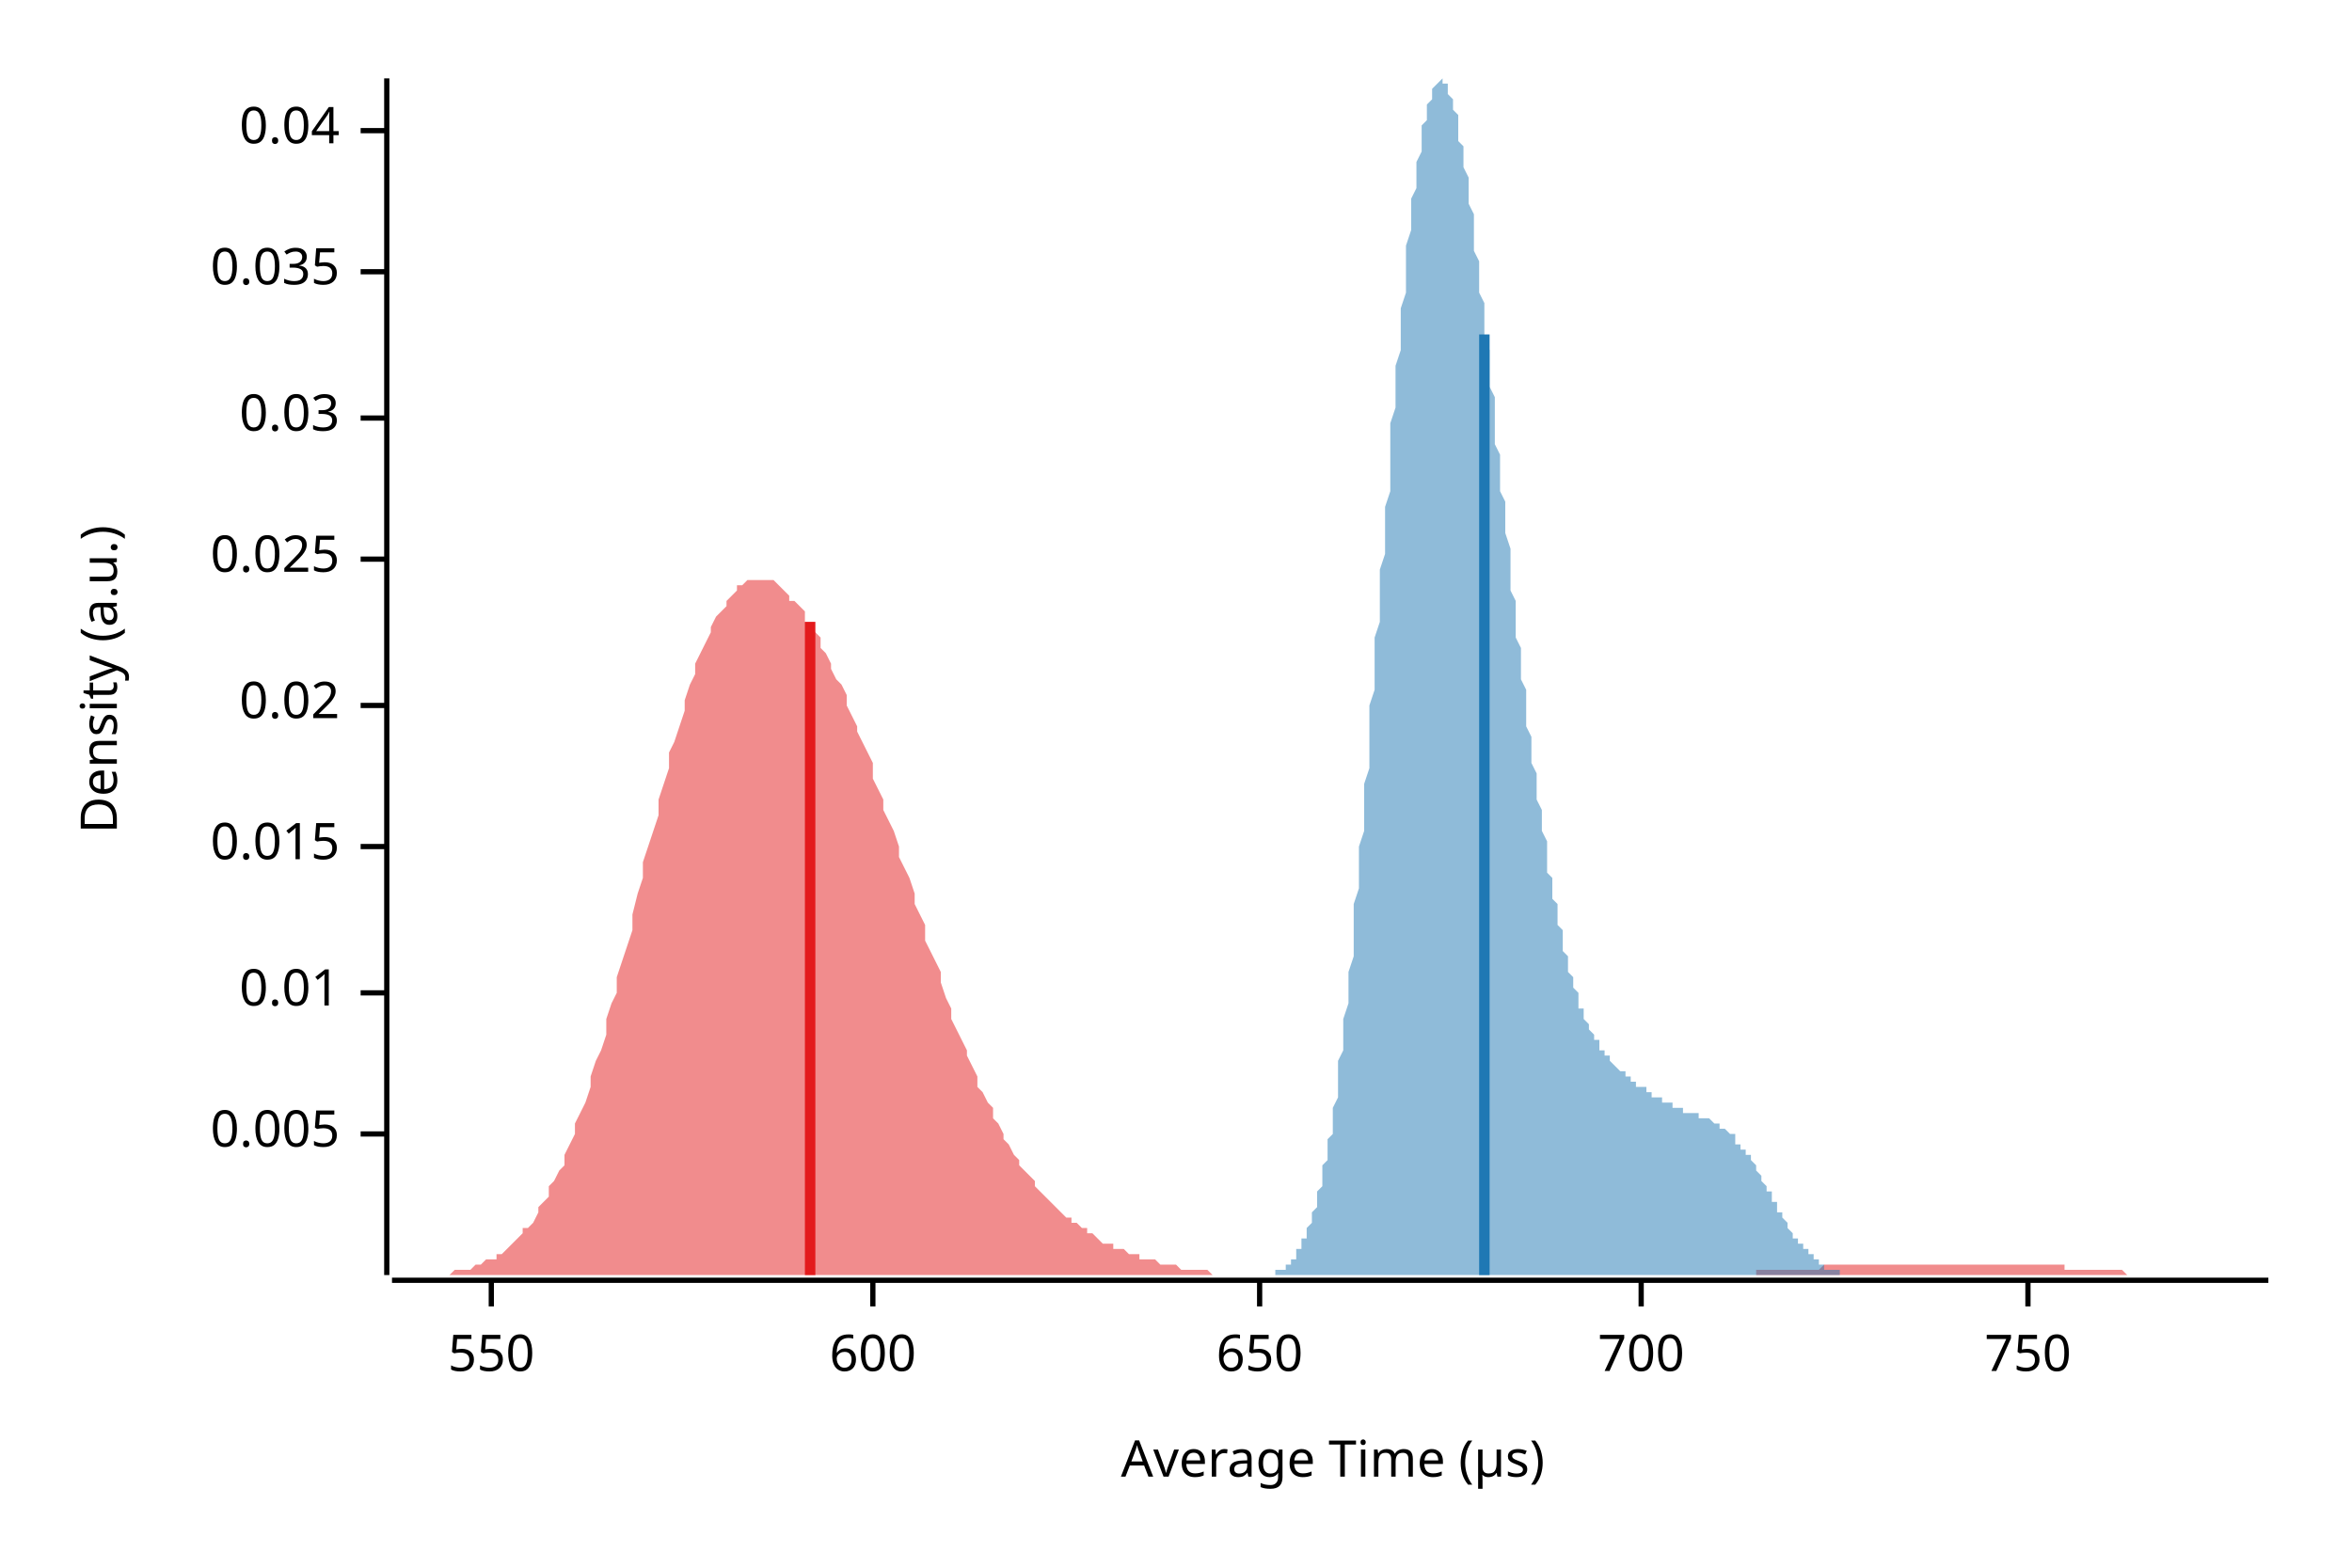
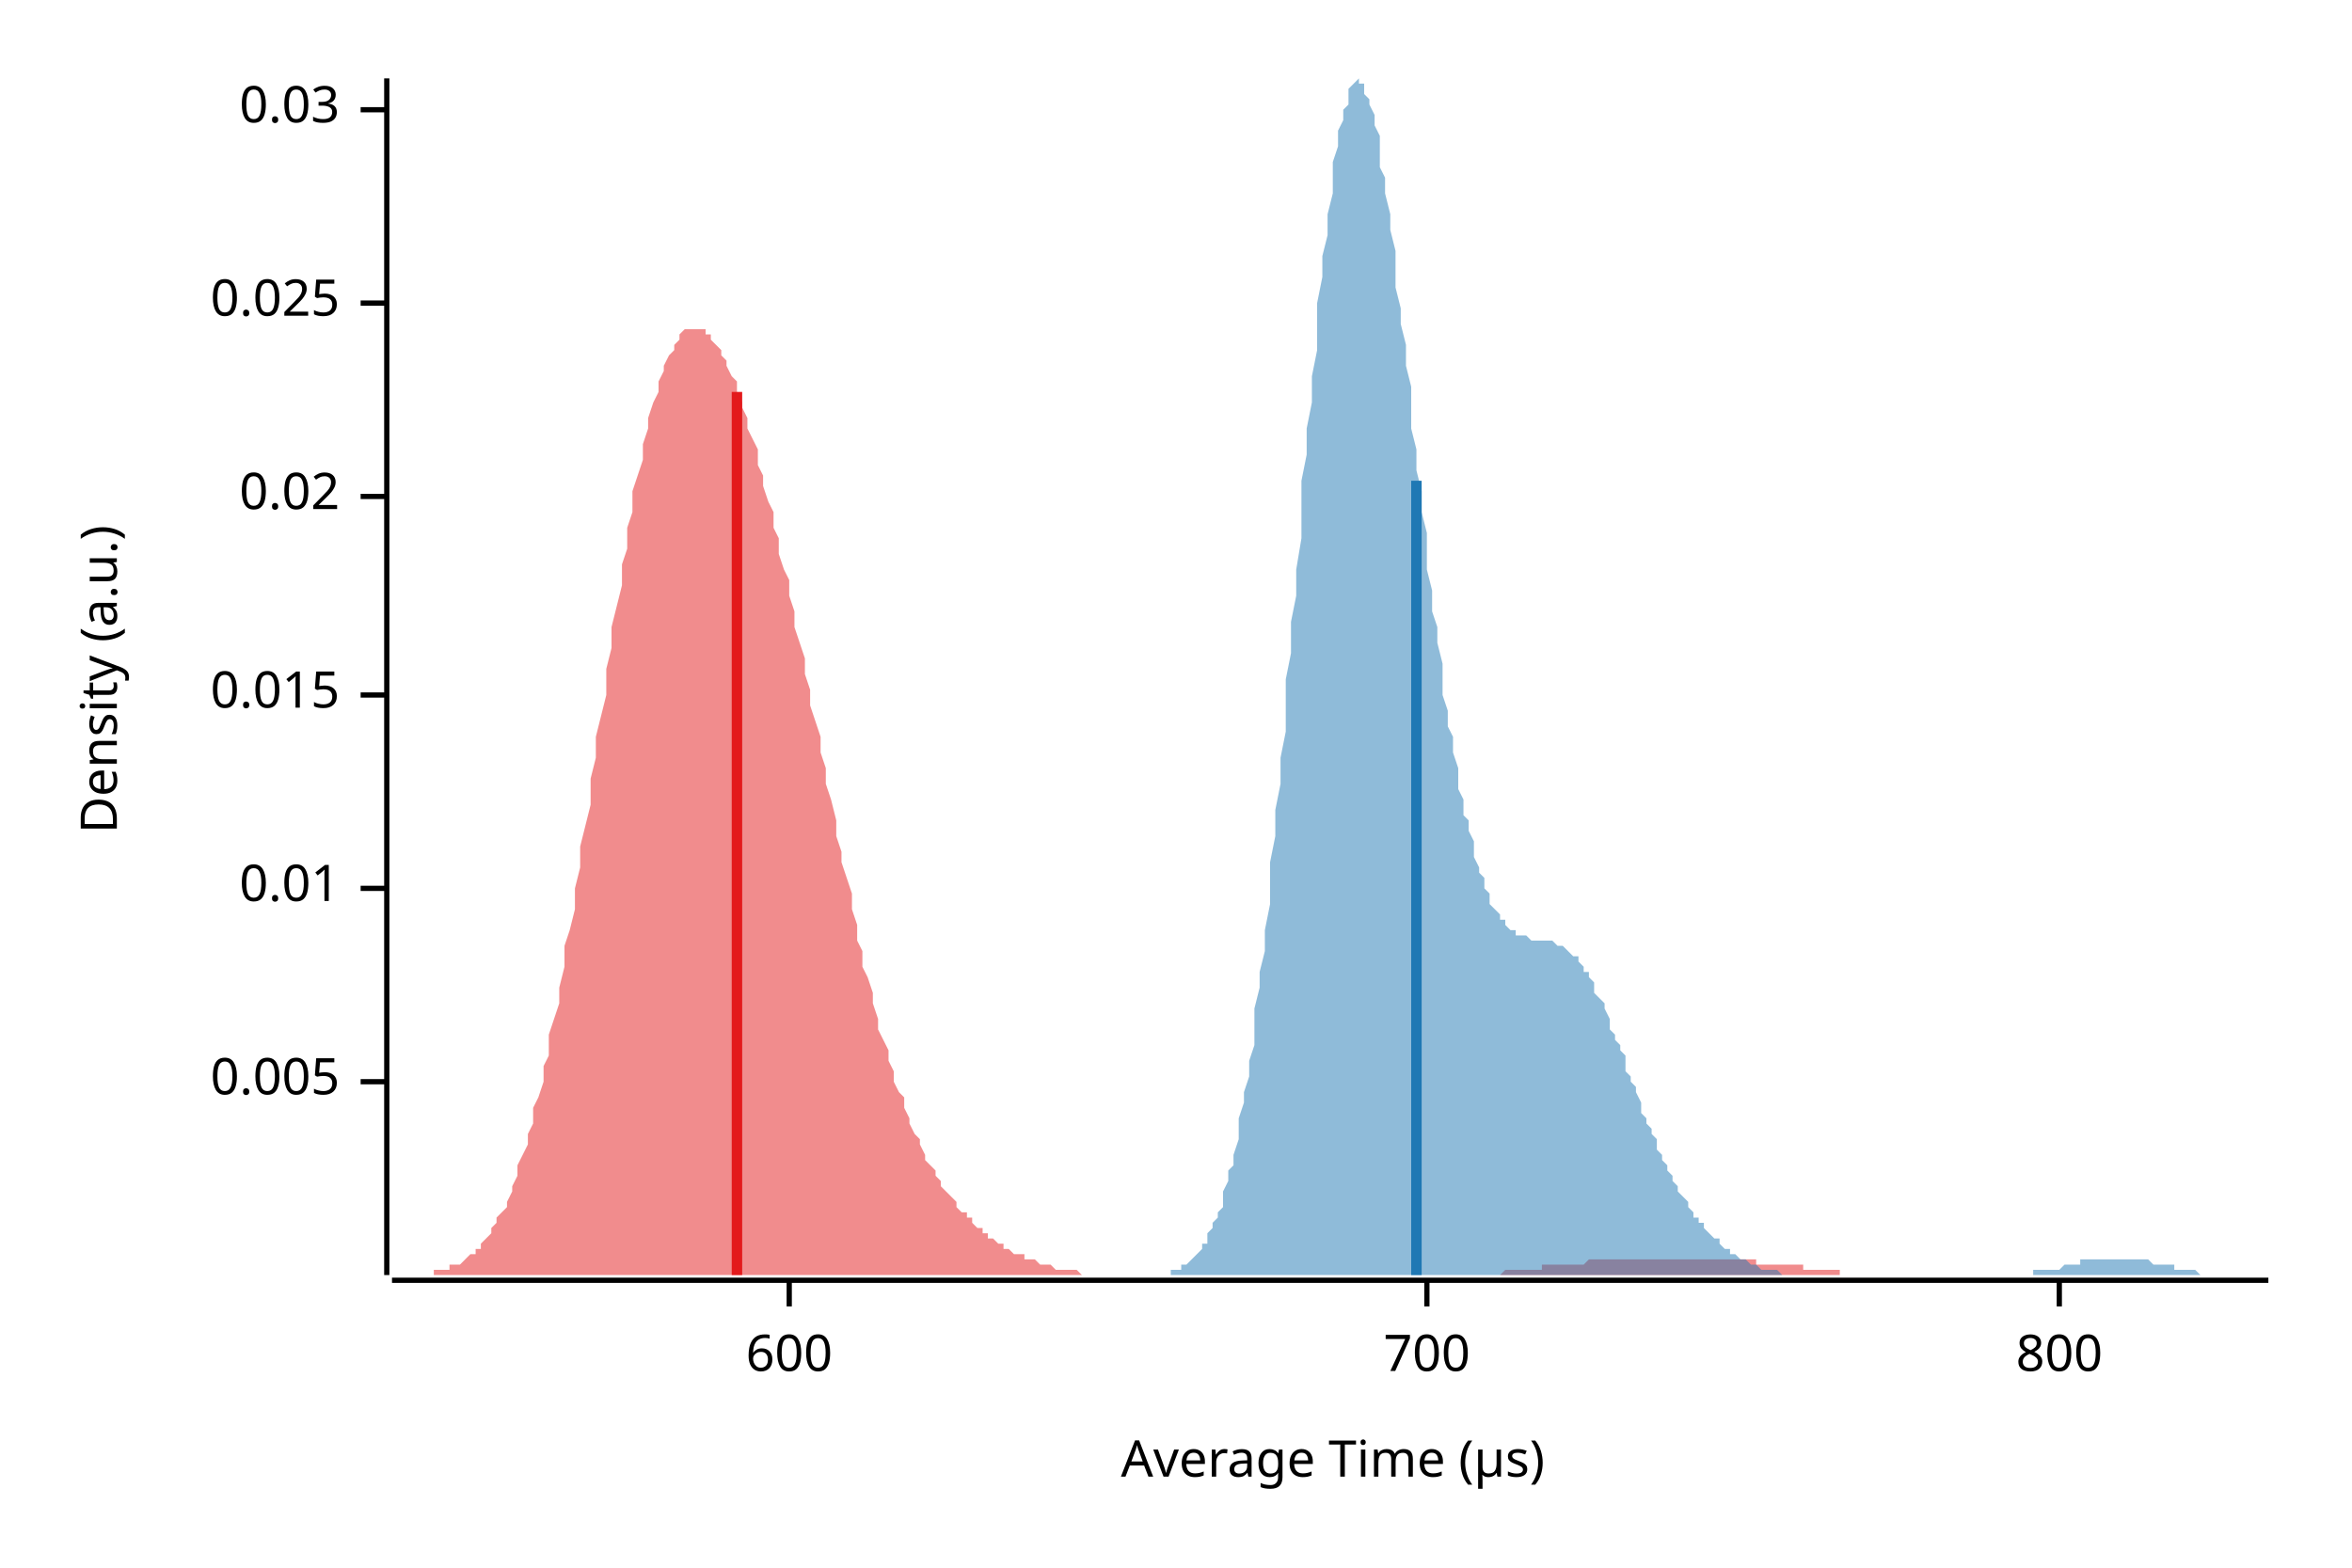
<svg xmlns="http://www.w3.org/2000/svg" width="450" height="300" viewBox="0 0 450 300">
  <text x="15" y="130" dy="0.76em" text-anchor="middle" font-family="sans-serif" font-size="9.677" opacity="1" fill="#000000" transform="rotate(270, 15, 130)">
Density (a.u.)
</text>
  <text x="255" y="285" dy="-0.5ex" text-anchor="middle" font-family="sans-serif" font-size="9.677" opacity="1" fill="#000000">
Average Time (µs)
</text>
  <polyline fill="none" opacity="1" stroke="#000000" stroke-width="1" points="74,15 74,244 " />
-   <text x="65" y="217" dy="0.5ex" text-anchor="end" font-family="sans-serif" font-size="9.677" opacity="1" fill="#000000">
+   <text x="65" y="207" dy="0.5ex" text-anchor="end" font-family="sans-serif" font-size="9.677" opacity="1" fill="#000000">
0.005
</text>
-   <polyline fill="none" opacity="1" stroke="#000000" stroke-width="1" points="69,217 74,217 " />
-   <text x="65" y="190" dy="0.5ex" text-anchor="end" font-family="sans-serif" font-size="9.677" opacity="1" fill="#000000">
+   <polyline fill="none" opacity="1" stroke="#000000" stroke-width="1" points="69,207 74,207 " />
+   <text x="65" y="170" dy="0.5ex" text-anchor="end" font-family="sans-serif" font-size="9.677" opacity="1" fill="#000000">
0.01
</text>
-   <polyline fill="none" opacity="1" stroke="#000000" stroke-width="1" points="69,190 74,190 " />
-   <text x="65" y="162" dy="0.5ex" text-anchor="end" font-family="sans-serif" font-size="9.677" opacity="1" fill="#000000">
+   <polyline fill="none" opacity="1" stroke="#000000" stroke-width="1" points="69,170 74,170 " />
+   <text x="65" y="133" dy="0.5ex" text-anchor="end" font-family="sans-serif" font-size="9.677" opacity="1" fill="#000000">
0.015
</text>
-   <polyline fill="none" opacity="1" stroke="#000000" stroke-width="1" points="69,162 74,162 " />
-   <text x="65" y="135" dy="0.5ex" text-anchor="end" font-family="sans-serif" font-size="9.677" opacity="1" fill="#000000">
+   <polyline fill="none" opacity="1" stroke="#000000" stroke-width="1" points="69,133 74,133 " />
+   <text x="65" y="95" dy="0.5ex" text-anchor="end" font-family="sans-serif" font-size="9.677" opacity="1" fill="#000000">
0.02
</text>
-   <polyline fill="none" opacity="1" stroke="#000000" stroke-width="1" points="69,135 74,135 " />
-   <text x="65" y="107" dy="0.5ex" text-anchor="end" font-family="sans-serif" font-size="9.677" opacity="1" fill="#000000">
+   <polyline fill="none" opacity="1" stroke="#000000" stroke-width="1" points="69,95 74,95 " />
+   <text x="65" y="58" dy="0.5ex" text-anchor="end" font-family="sans-serif" font-size="9.677" opacity="1" fill="#000000">
0.025
</text>
-   <polyline fill="none" opacity="1" stroke="#000000" stroke-width="1" points="69,107 74,107 " />
-   <text x="65" y="80" dy="0.5ex" text-anchor="end" font-family="sans-serif" font-size="9.677" opacity="1" fill="#000000">
+   <polyline fill="none" opacity="1" stroke="#000000" stroke-width="1" points="69,58 74,58 " />
+   <text x="65" y="21" dy="0.5ex" text-anchor="end" font-family="sans-serif" font-size="9.677" opacity="1" fill="#000000">
0.03
</text>
-   <polyline fill="none" opacity="1" stroke="#000000" stroke-width="1" points="69,80 74,80 " />
-   <text x="65" y="52" dy="0.5ex" text-anchor="end" font-family="sans-serif" font-size="9.677" opacity="1" fill="#000000">
- 0.035
- </text>
-   <polyline fill="none" opacity="1" stroke="#000000" stroke-width="1" points="69,52 74,52 " />
-   <text x="65" y="25" dy="0.5ex" text-anchor="end" font-family="sans-serif" font-size="9.677" opacity="1" fill="#000000">
- 0.04
- </text>
-   <polyline fill="none" opacity="1" stroke="#000000" stroke-width="1" points="69,25 74,25 " />
+   <polyline fill="none" opacity="1" stroke="#000000" stroke-width="1" points="69,21 74,21 " />
  <polyline fill="none" opacity="1" stroke="#000000" stroke-width="1" points="75,245 434,245 " />
-   <text x="94" y="255" dy="0.76em" text-anchor="middle" font-family="sans-serif" font-size="9.677" opacity="1" fill="#000000">
- 550
- </text>
-   <polyline fill="none" opacity="1" stroke="#000000" stroke-width="1" points="94,245 94,250 " />
-   <text x="167" y="255" dy="0.76em" text-anchor="middle" font-family="sans-serif" font-size="9.677" opacity="1" fill="#000000">
+   <text x="151" y="255" dy="0.76em" text-anchor="middle" font-family="sans-serif" font-size="9.677" opacity="1" fill="#000000">
600
</text>
-   <polyline fill="none" opacity="1" stroke="#000000" stroke-width="1" points="167,245 167,250 " />
-   <text x="241" y="255" dy="0.76em" text-anchor="middle" font-family="sans-serif" font-size="9.677" opacity="1" fill="#000000">
- 650
- </text>
-   <polyline fill="none" opacity="1" stroke="#000000" stroke-width="1" points="241,245 241,250 " />
-   <text x="314" y="255" dy="0.76em" text-anchor="middle" font-family="sans-serif" font-size="9.677" opacity="1" fill="#000000">
+   <polyline fill="none" opacity="1" stroke="#000000" stroke-width="1" points="151,245 151,250 " />
+   <text x="273" y="255" dy="0.76em" text-anchor="middle" font-family="sans-serif" font-size="9.677" opacity="1" fill="#000000">
700
</text>
-   <polyline fill="none" opacity="1" stroke="#000000" stroke-width="1" points="314,245 314,250 " />
-   <text x="388" y="255" dy="0.76em" text-anchor="middle" font-family="sans-serif" font-size="9.677" opacity="1" fill="#000000">
- 750
+   <polyline fill="none" opacity="1" stroke="#000000" stroke-width="1" points="273,245 273,250 " />
+   <text x="394" y="255" dy="0.76em" text-anchor="middle" font-family="sans-serif" font-size="9.677" opacity="1" fill="#000000">
+ 800
</text>
-   <polyline fill="none" opacity="1" stroke="#000000" stroke-width="1" points="388,245 388,250 " />
-   <polygon opacity="0.5" fill="#E31A1C" points="75,244 75,244 76,244 77,244 77,244 78,244 79,244 80,244 80,244 81,244 82,244 82,244 83,244 84,244 85,244 85,244 86,244 87,243 87,243 88,243 89,243 90,243 90,243 91,242 92,242 92,242 93,241 94,241 95,241 95,240 96,240 97,239 98,238 98,238 99,237 100,236 100,235 101,235 102,234 103,232 103,231 104,230 105,229 105,227 106,226 107,224 108,223 108,221 109,219 110,217 110,215 111,213 112,211 113,208 113,206 114,203 115,201 116,198 116,195 117,192 118,190 118,187 119,184 120,181 121,178 121,175 122,171 123,168 123,165 124,162 125,159 126,156 126,153 127,150 128,147 128,144 129,142 130,139 131,136 131,134 132,131 133,129 133,127 134,125 135,123 136,121 136,120 137,118 138,117 139,116 139,115 140,114 141,113 141,112 142,112 143,111 144,111 144,111 145,111 146,111 146,111 147,111 148,111 149,112 149,112 150,113 151,114 151,115 152,115 153,116 154,117 154,119 155,120 156,121 157,122 157,124 158,125 159,127 159,128 160,130 161,131 162,133 162,135 163,137 164,139 164,140 165,142 166,144 167,146 167,149 168,151 169,153 169,155 170,157 171,159 172,162 172,164 173,166 174,168 175,171 175,173 176,175 177,177 177,180 178,182 179,184 180,186 180,188 181,191 182,193 182,195 183,197 184,199 185,201 185,202 186,204 187,206 187,208 188,209 189,211 190,212 190,214 191,215 192,217 192,218 193,219 194,221 195,222 195,223 196,224 197,225 198,226 198,227 199,228 200,229 200,229 201,230 202,231 203,232 203,232 204,233 205,233 205,234 206,234 207,235 208,235 208,236 209,236 210,237 210,237 211,238 212,238 213,238 213,239 214,239 215,239 216,240 216,240 217,240 218,240 218,241 219,241 220,241 221,241 221,241 222,242 223,242 223,242 224,242 225,242 226,243 226,243 227,243 228,243 228,243 229,243 230,243 231,243 231,243 232,244 233,244 233,244 234,244 235,244 236,244 236,244 237,244 238,244 239,244 239,244 240,244 241,244 241,244 242,244 243,244 244,244 244,244 245,244 246,244 246,244 247,244 248,244 249,244 249,244 250,244 251,244 251,244 252,244 253,244 254,244 254,244 255,244 256,244 257,244 257,244 258,244 259,244 259,244 260,244 261,244 262,244 262,244 263,244 264,244 264,244 265,244 266,244 267,244 267,244 268,244 269,244 269,244 270,244 271,244 272,244 272,244 273,244 274,244 275,244 275,244 276,244 277,244 277,244 278,244 279,244 280,244 280,244 281,244 282,244 282,244 283,244 284,244 285,244 285,244 286,244 287,244 287,244 288,244 289,244 290,244 290,244 291,244 292,244 292,244 293,244 294,244 295,244 295,244 296,244 297,244 298,244 298,244 299,244 300,244 300,244 301,244 302,244 303,244 303,244 304,244 305,244 305,244 306,244 307,244 308,244 308,244 309,244 310,244 310,244 311,244 312,244 313,244 313,244 314,244 315,244 316,244 316,244 317,244 318,244 318,244 319,244 320,244 321,244 321,244 322,244 323,244 323,244 324,244 325,244 326,244 326,244 327,244 328,244 328,244 329,244 330,244 331,244 331,244 332,244 333,244 333,244 334,244 335,244 336,244 336,243 337,243 338,243 339,243 339,243 340,243 341,243 341,243 342,243 343,243 344,243 344,243 345,243 346,243 346,243 347,243 348,243 349,242 349,242 350,242 351,242 351,242 352,242 353,242 354,242 354,242 355,242 356,242 357,242 357,242 358,242 359,242 359,242 360,242 361,242 362,242 362,242 363,242 364,242 364,242 365,242 366,242 367,242 367,242 368,242 369,242 369,242 370,242 371,242 372,242 372,242 373,242 374,242 375,242 375,242 376,242 377,242 377,242 378,242 379,242 380,242 380,242 381,242 382,242 382,242 383,242 384,242 385,242 385,242 386,242 387,242 387,242 388,242 389,242 390,242 390,242 391,242 392,242 392,242 393,242 394,242 395,242 395,243 396,243 397,243 398,243 398,243 399,243 400,243 400,243 401,243 402,243 403,243 403,243 404,243 405,243 405,243 406,243 407,244 408,244 408,244 409,244 410,244 410,244 411,244 412,244 413,244 413,244 414,244 415,244 416,244 416,244 417,244 418,244 418,244 419,244 420,244 421,244 421,244 422,244 423,244 423,244 424,244 425,244 426,244 426,244 427,244 428,244 428,244 429,244 430,244 431,244 431,244 432,244 433,244 434,244 434,244 75,244 " />
-   <polygon opacity="0.5" fill="#1F78B4" points="241,244 241,244 242,244 242,244 242,244 242,244 242,244 243,244 243,244 243,244 243,244 244,244 244,243 244,243 244,243 245,243 245,243 245,243 245,243 246,243 246,242 246,242 246,242 246,242 247,242 247,241 247,241 247,241 248,241 248,240 248,240 248,239 249,239 249,239 249,238 249,238 249,237 250,237 250,236 250,236 250,235 251,234 251,234 251,233 251,232 252,231 252,231 252,230 252,229 252,228 253,227 253,226 253,224 253,223 254,222 254,221 254,219 254,218 255,217 255,215 255,214 255,212 256,210 256,208 256,207 256,205 256,203 257,201 257,199 257,197 257,195 258,192 258,190 258,188 258,186 259,183 259,181 259,178 259,175 259,173 260,170 260,167 260,165 260,162 261,159 261,156 261,153 261,150 262,147 262,144 262,141 262,138 262,135 263,132 263,128 263,125 263,122 264,119 264,116 264,112 264,109 265,106 265,103 265,100 265,97 266,94 266,90 266,87 266,84 266,81 267,78 267,75 267,73 267,70 268,67 268,64 268,62 268,59 269,56 269,54 269,51 269,49 269,47 270,44 270,42 270,40 270,38 271,36 271,34 271,33 271,31 272,29 272,28 272,26 272,25 272,24 273,23 273,21 273,20 273,20 274,19 274,18 274,17 274,17 275,16 275,16 275,16 275,16 276,15 276,16 276,16 276,16 276,16 277,16 277,17 277,17 277,18 278,19 278,19 278,20 278,21 279,22 279,23 279,24 279,25 279,27 280,28 280,29 280,31 280,32 281,34 281,36 281,37 281,39 282,41 282,43 282,44 282,46 282,48 283,50 283,52 283,54 283,56 284,58 284,60 284,63 284,65 285,67 285,69 285,71 285,74 286,76 286,78 286,80 286,82 286,85 287,87 287,89 287,91 287,94 288,96 288,98 288,100 288,102 289,105 289,107 289,109 289,111 289,113 290,115 290,118 290,120 290,122 291,124 291,126 291,128 291,130 292,132 292,134 292,135 292,137 292,139 293,141 293,143 293,145 293,146 294,148 294,150 294,151 294,153 295,155 295,156 295,158 295,159 296,161 296,162 296,164 296,165 296,167 297,168 297,169 297,171 297,172 298,173 298,174 298,175 298,177 299,178 299,179 299,180 299,181 299,182 300,183 300,184 300,185 300,186 301,187 301,187 301,188 301,189 302,190 302,191 302,191 302,192 302,193 303,193 303,194 303,194 303,195 304,196 304,196 304,197 304,197 305,198 305,198 305,199 305,199 306,199 306,200 306,200 306,201 306,201 307,201 307,202 307,202 307,202 308,202 308,203 308,203 308,203 309,204 309,204 309,204 309,204 309,204 310,205 310,205 310,205 310,205 311,205 311,206 311,206 311,206 312,206 312,206 312,207 312,207 312,207 313,207 313,207 313,207 313,208 314,208 314,208 314,208 314,208 315,208 315,209 315,209 315,209 316,209 316,209 316,209 316,210 316,210 317,210 317,210 317,210 317,210 318,210 318,210 318,211 318,211 319,211 319,211 319,211 319,211 319,211 320,211 320,212 320,212 320,212 321,212 321,212 321,212 321,212 322,212 322,212 322,212 322,213 322,213 323,213 323,213 323,213 323,213 324,213 324,213 324,213 324,213 325,213 325,213 325,213 325,214 326,214 326,214 326,214 326,214 326,214 327,214 327,214 327,214 327,214 328,215 328,215 328,215 328,215 329,215 329,215 329,215 329,215 329,216 330,216 330,216 330,216 330,216 331,217 331,217 331,217 331,217 332,217 332,218 332,218 332,218 332,219 333,219 333,219 333,219 333,220 334,220 334,220 334,221 334,221 335,221 335,222 335,222 335,222 336,223 336,223 336,224 336,224 336,224 337,225 337,225 337,226 337,226 338,227 338,227 338,227 338,228 339,228 339,229 339,229 339,230 339,230 340,230 340,231 340,231 340,232 341,232 341,232 341,233 341,233 342,234 342,234 342,234 342,235 342,235 343,236 343,236 343,236 343,237 344,237 344,237 344,238 344,238 345,238 345,238 345,239 345,239 346,239 346,240 346,240 346,240 346,240 347,240 347,241 347,241 347,241 348,241 348,241 348,242 348,242 349,242 349,242 349,242 349,242 349,243 350,243 350,243 350,243 350,243 351,243 351,243 351,243 351,243 352,243 352,244 352,244 352,244 352,244 353,244 353,244 353,244 353,244 354,244 354,244 354,244 354,244 355,244 355,244 355,244 355,244 356,244 356,244 356,244 356,244 356,244 357,244 357,244 357,244 357,244 241,244 " />
-   <polyline fill="none" opacity="1" stroke="#E31A1C" stroke-width="2" points="155,244 155,119 " />
-   <polyline fill="none" opacity="1" stroke="#1F78B4" stroke-width="2" points="284,244 284,64 " />
+   <polyline fill="none" opacity="1" stroke="#000000" stroke-width="1" points="394,245 394,250 " />
+   <polygon opacity="0.5" fill="#E31A1C" points="75,244 75,244 76,244 76,244 77,244 77,244 78,244 79,244 79,244 80,244 80,244 81,244 82,244 82,244 83,244 83,243 84,243 85,243 85,243 86,243 86,242 87,242 88,242 88,242 89,241 89,241 90,240 91,240 91,239 92,239 92,238 93,237 94,236 94,235 95,234 95,233 96,232 97,231 97,230 98,228 98,227 99,225 99,223 100,221 101,219 101,217 102,215 102,212 103,210 104,207 104,204 105,202 105,198 106,195 107,192 107,189 108,185 108,181 109,178 110,174 110,170 111,166 111,162 112,158 113,154 113,149 114,145 114,141 115,137 116,133 116,128 117,124 117,120 118,116 119,112 119,108 120,105 120,101 121,98 121,94 122,91 123,88 123,85 124,82 124,80 125,77 126,75 126,73 127,71 127,70 128,68 129,67 129,66 130,65 130,64 131,63 132,63 132,63 133,63 133,63 134,63 135,63 135,64 136,64 136,65 137,66 138,67 138,68 139,69 139,70 140,72 141,73 141,75 142,77 142,78 143,80 143,82 144,84 145,86 145,89 146,91 146,93 147,96 148,98 148,101 149,103 149,106 150,109 151,111 151,114 152,117 152,120 153,123 154,126 154,129 155,132 155,135 156,138 157,141 157,144 158,147 158,150 159,153 160,157 160,160 161,163 161,165 162,168 163,171 163,174 164,177 164,180 165,182 165,185 166,187 167,190 167,192 168,195 168,197 169,199 170,201 170,203 171,205 171,207 172,209 173,210 173,212 174,214 174,215 175,217 176,218 176,219 177,221 177,222 178,223 179,224 179,225 180,226 180,227 181,228 182,229 182,229 183,230 183,231 184,232 185,232 185,233 186,233 186,234 187,235 188,235 188,236 189,236 189,237 190,237 190,237 191,238 192,238 192,239 193,239 193,239 194,240 195,240 195,240 196,240 196,241 197,241 198,241 198,241 199,242 199,242 200,242 201,242 201,242 202,243 202,243 203,243 204,243 204,243 205,243 205,243 206,243 207,244 207,244 208,244 208,244 209,244 210,244 210,244 211,244 211,244 212,244 212,244 213,244 214,244 214,244 215,244 215,244 216,244 217,244 217,244 218,244 218,244 219,244 220,244 220,244 221,244 221,244 222,244 223,244 223,244 224,244 224,244 225,244 226,244 226,244 227,244 227,244 228,244 229,244 229,244 230,244 230,244 231,244 232,244 232,244 233,244 233,244 234,244 234,244 235,244 236,244 236,244 237,244 237,244 238,244 239,244 239,244 240,244 240,244 241,244 242,244 242,244 243,244 243,244 244,244 245,244 245,244 246,244 246,244 247,244 248,244 248,244 249,244 249,244 250,244 251,244 251,244 252,244 252,244 253,244 254,244 254,244 255,244 255,244 256,244 256,244 257,244 258,244 258,244 259,244 259,244 260,244 261,244 261,244 262,244 262,244 263,244 264,244 264,244 265,244 265,244 266,244 267,244 267,244 268,244 268,244 269,244 270,244 270,244 271,244 271,244 272,244 273,244 273,244 274,244 274,244 275,244 276,244 276,244 277,244 277,244 278,244 279,244 279,244 280,244 280,244 281,244 281,244 282,244 283,244 283,244 284,244 284,244 285,244 286,244 286,244 287,244 287,244 288,243 289,243 289,243 290,243 290,243 291,243 292,243 292,243 293,243 293,243 294,243 295,243 295,242 296,242 296,242 297,242 298,242 298,242 299,242 299,242 300,242 301,242 301,242 302,242 302,242 303,242 303,242 304,241 305,241 305,241 306,241 306,241 307,241 308,241 308,241 309,241 309,241 310,241 311,241 311,241 312,241 312,241 313,241 314,241 314,241 315,241 315,241 316,241 317,241 317,241 318,241 318,241 319,241 320,241 320,241 321,241 321,241 322,241 323,241 323,241 324,241 324,241 325,241 325,241 326,241 327,241 327,241 328,241 328,241 329,241 330,241 330,241 331,241 331,241 332,241 333,241 333,241 334,241 334,241 335,241 336,241 336,242 337,242 337,242 338,242 339,242 339,242 340,242 340,242 341,242 342,242 342,242 343,242 343,242 344,242 345,242 345,243 346,243 346,243 347,243 347,243 348,243 349,243 349,243 350,243 350,243 351,243 352,243 352,244 353,244 353,244 354,244 355,244 355,244 356,244 356,244 357,244 358,244 358,244 359,244 359,244 360,244 361,244 361,244 362,244 362,244 363,244 364,244 364,244 365,244 365,244 366,244 367,244 367,244 368,244 368,244 369,244 370,244 370,244 371,244 371,244 371,244 75,244 " />
+   <polygon opacity="0.5" fill="#1F78B4" points="220,244 220,244 221,244 221,244 222,244 222,244 222,244 223,244 223,244 224,244 224,243 225,243 225,243 225,243 226,243 226,242 227,242 227,242 228,241 228,241 228,241 229,240 229,240 230,239 230,238 231,238 231,237 231,236 232,235 232,234 233,233 233,232 234,231 234,229 234,228 235,226 235,224 236,223 236,221 237,218 237,216 237,214 238,211 238,209 239,206 239,203 240,200 240,196 240,193 241,189 241,186 242,182 242,178 243,173 243,169 243,165 244,160 244,155 245,150 245,145 246,140 246,135 246,130 247,125 247,119 248,114 248,109 249,103 249,98 249,92 250,87 250,82 251,77 251,72 252,67 252,62 252,58 253,53 253,49 254,45 254,41 255,37 255,34 255,31 256,28 256,25 257,23 257,21 258,20 258,18 258,17 259,16 259,16 260,15 260,16 261,16 261,17 261,18 262,19 262,20 263,22 263,24 264,26 264,29 264,32 265,34 265,37 266,41 266,44 267,48 267,51 267,55 268,59 268,62 269,66 269,70 270,74 270,78 270,82 271,86 271,90 272,94 272,98 273,102 273,106 273,109 274,113 274,117 275,120 275,123 276,127 276,130 276,133 277,136 277,139 278,141 278,144 279,147 279,149 279,151 280,153 280,156 281,157 281,159 282,161 282,163 282,164 283,166 283,167 284,168 284,170 285,171 285,172 285,173 286,174 286,174 287,175 287,176 288,176 288,177 288,177 289,178 289,178 290,178 290,179 291,179 291,179 291,179 292,179 292,179 293,180 293,180 294,180 294,180 294,180 295,180 295,180 296,180 296,180 296,180 297,180 297,180 298,181 298,181 299,181 299,181 299,181 300,182 300,182 301,183 301,183 302,183 302,184 302,184 303,185 303,186 304,186 304,187 305,188 305,189 305,190 306,191 306,191 307,192 307,193 308,195 308,196 308,197 309,198 309,199 310,200 310,201 311,202 311,204 311,205 312,206 312,207 313,208 313,209 314,211 314,212 314,213 315,214 315,215 316,216 316,217 317,218 317,219 317,220 318,221 318,222 319,223 319,224 320,225 320,226 320,226 321,227 321,228 322,229 322,229 323,230 323,231 323,231 324,232 324,233 325,233 325,234 326,234 326,235 326,235 327,236 327,236 328,237 328,237 329,237 329,238 329,238 330,239 330,239 331,239 331,240 332,240 332,240 332,240 333,241 333,241 334,241 334,241 335,242 335,242 335,242 336,242 336,242 337,243 337,243 338,243 338,243 338,243 339,243 339,243 340,243 340,243 341,244 341,244 341,244 342,244 342,244 343,244 343,244 344,244 344,244 344,244 345,244 345,244 346,244 346,244 347,244 347,244 347,244 348,244 348,244 349,244 349,244 350,244 350,244 350,244 351,244 351,244 352,244 352,244 353,244 353,244 353,244 354,244 354,244 355,244 355,244 356,244 356,244 356,244 357,244 357,244 358,244 358,244 359,244 359,244 359,244 360,244 360,244 361,244 361,244 362,244 362,244 362,244 363,244 363,244 364,244 364,244 365,244 365,244 365,244 366,244 366,244 367,244 367,244 368,244 368,244 368,244 369,244 369,244 370,244 370,244 371,244 371,244 371,244 372,244 372,244 373,244 373,244 374,244 374,244 374,244 375,244 375,244 376,244 376,244 377,244 377,244 377,244 378,244 378,244 379,244 379,244 380,244 380,244 380,244 381,244 381,244 382,244 382,244 383,244 383,244 383,244 384,244 384,244 385,244 385,244 386,244 386,244 386,244 387,244 387,244 388,244 388,244 389,244 389,244 389,243 390,243 390,243 391,243 391,243 392,243 392,243 392,243 393,243 393,243 394,243 394,243 395,242 395,242 395,242 396,242 396,242 397,242 397,242 398,242 398,242 398,241 399,241 399,241 400,241 400,241 401,241 401,241 401,241 402,241 402,241 403,241 403,241 404,241 404,241 404,241 405,241 405,241 406,241 406,241 407,241 407,241 407,241 408,241 408,241 409,241 409,241 410,241 410,241 410,241 411,241 411,241 412,242 412,242 413,242 413,242 413,242 414,242 414,242 415,242 415,242 416,242 416,243 416,243 417,243 417,243 418,243 418,243 419,243 419,243 419,243 420,243 420,243 421,244 421,244 422,244 422,244 422,244 423,244 423,244 424,244 424,244 425,244 425,244 425,244 426,244 426,244 427,244 427,244 428,244 428,244 428,244 429,244 429,244 430,244 430,244 431,244 431,244 431,244 432,244 432,244 433,244 433,244 434,244 434,244 220,244 " />
+   <polyline fill="none" opacity="1" stroke="#E31A1C" stroke-width="2" points="141,244 141,75 " />
+   <polyline fill="none" opacity="1" stroke="#1F78B4" stroke-width="2" points="271,244 271,92 " />
</svg>
